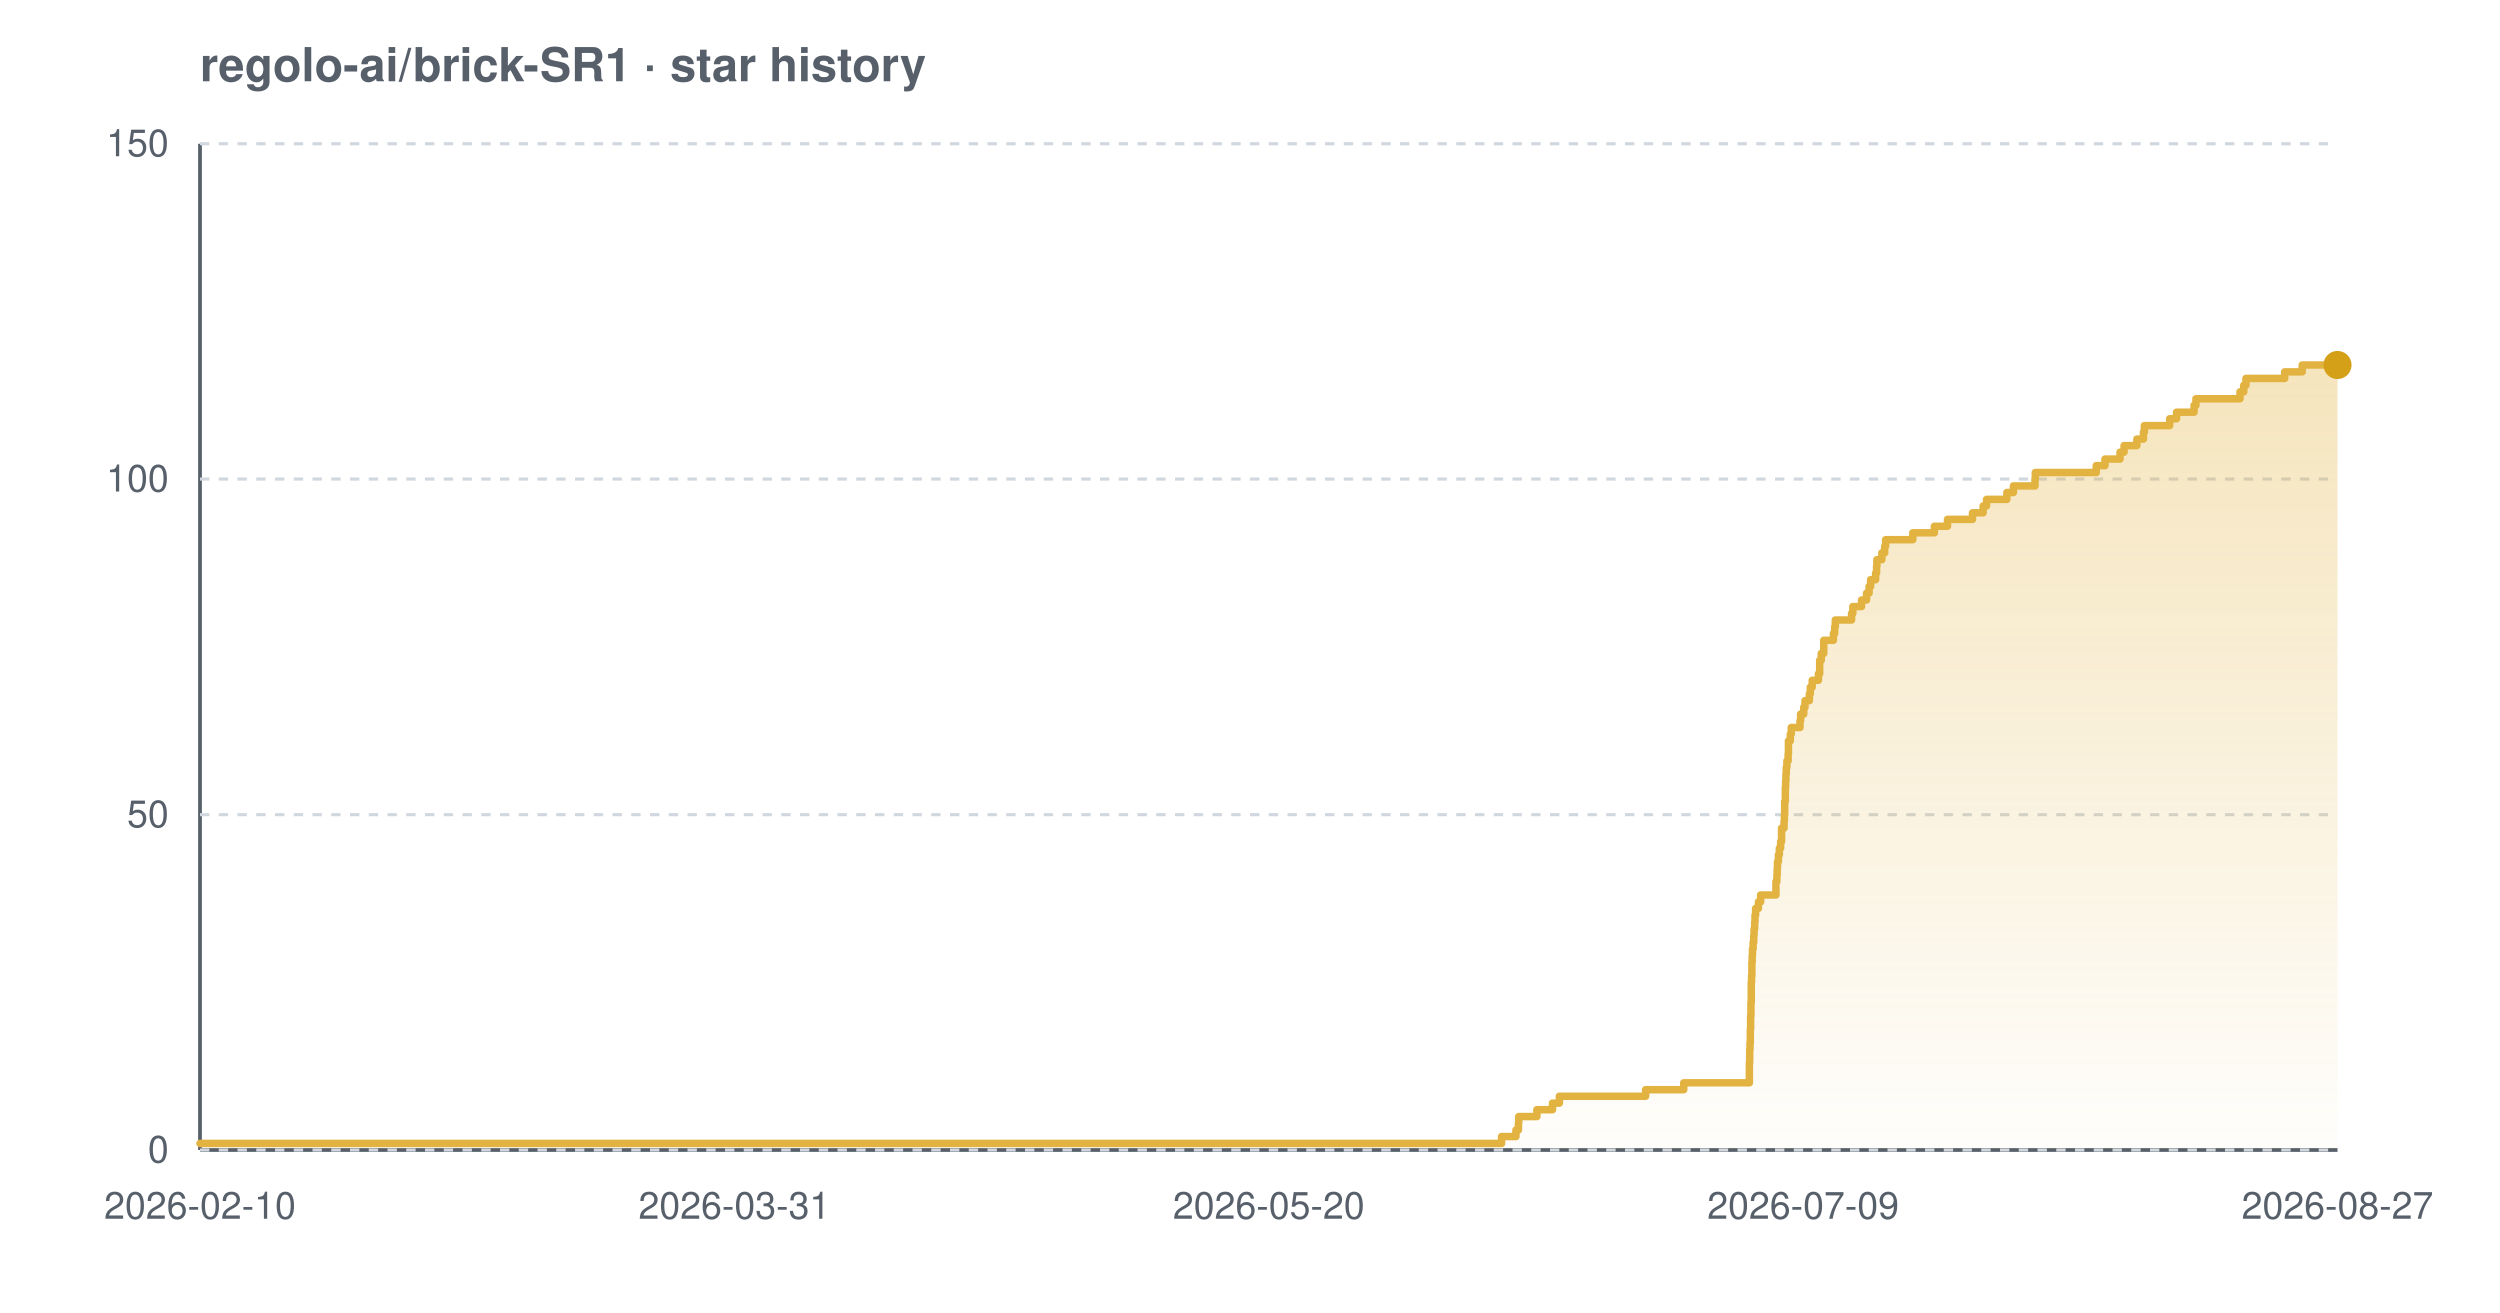
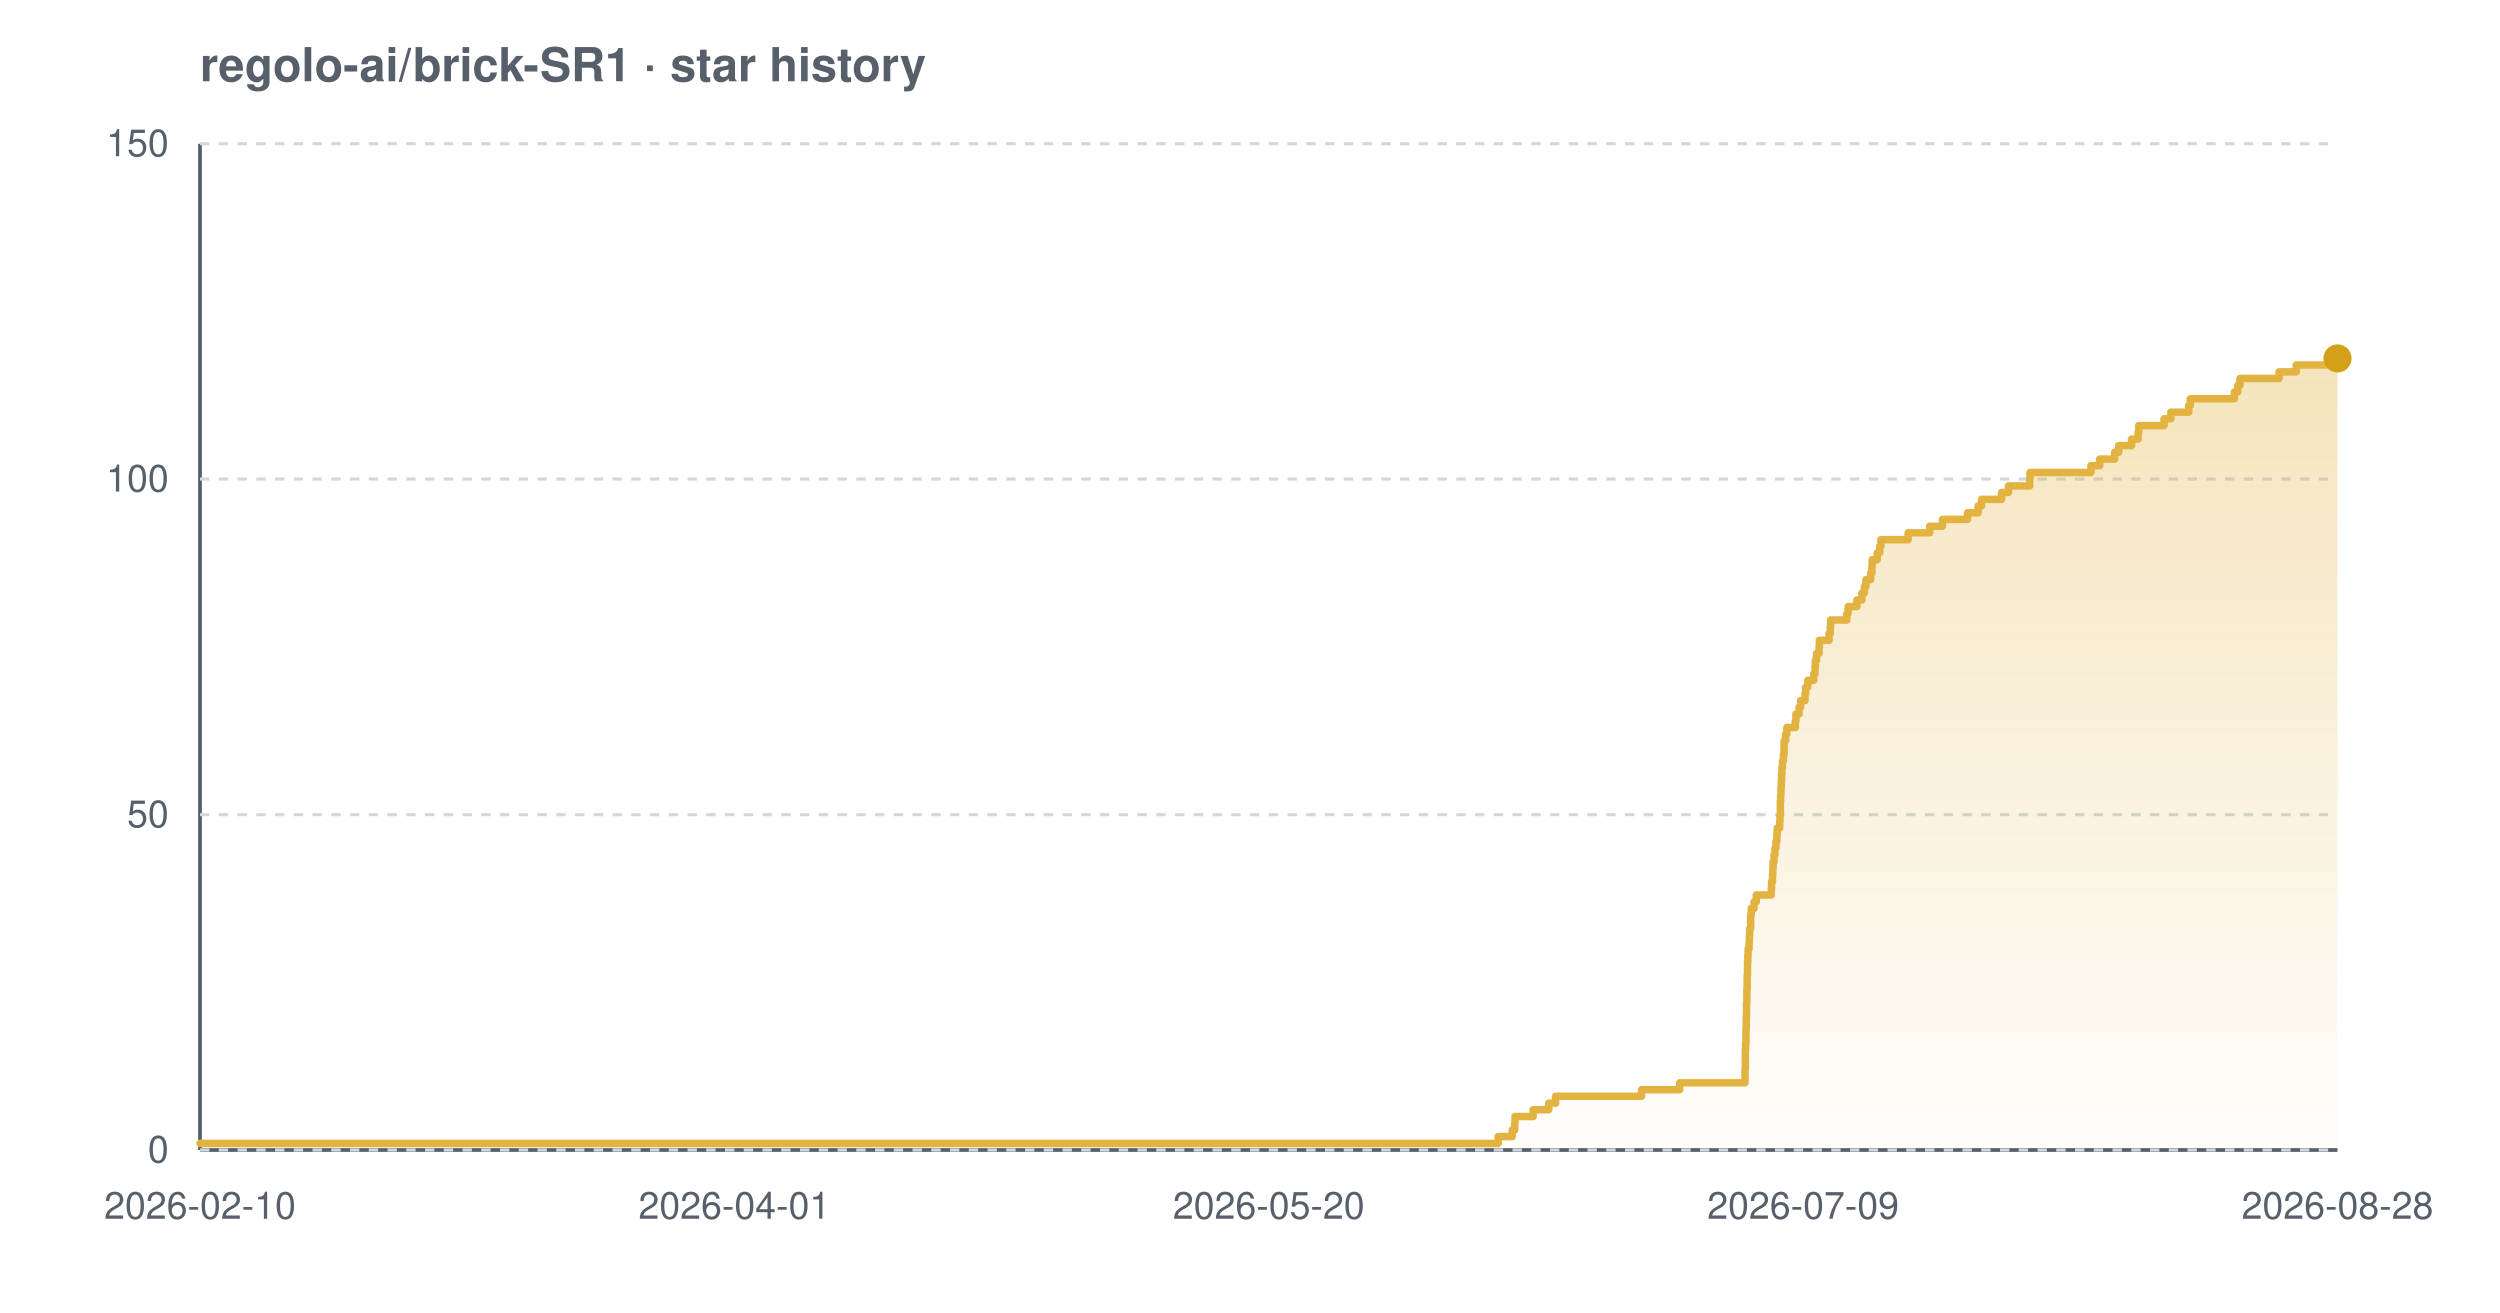
<svg xmlns="http://www.w3.org/2000/svg" width="800" height="420" viewBox="0 0 800 420" font-family="-apple-system,BlinkMacSystemFont,'Segoe UI',Helvetica,Arial,sans-serif" role="img" aria-label="Star history chart for regolo-ai/brick-SR1">
  <defs>
    <linearGradient id="grad-light" x1="0" y1="0" x2="0" y2="1">
      <stop offset="0%" stop-color="#e3b341" stop-opacity="0.35" />
      <stop offset="100%" stop-color="#e3b341" stop-opacity="0.02" />
    </linearGradient>
  </defs>
  <text x="64" y="26" font-size="15" font-weight="600" fill="#57606a">regolo-ai/brick-SR1 · star history</text>
  <line x1="64" y1="368" x2="748" y2="368" stroke="#57606a" stroke-width="1.2" />
  <line x1="64" y1="46" x2="64" y2="368" stroke="#57606a" stroke-width="1.2" />
  <line x1="64" y1="368.0" x2="748" y2="368.0" stroke="#d0d7de" stroke-width="1" stroke-dasharray="3 3" />
  <line x1="64" y1="260.7" x2="748" y2="260.7" stroke="#d0d7de" stroke-width="1" stroke-dasharray="3 3" />
  <line x1="64" y1="153.3" x2="748" y2="153.3" stroke="#d0d7de" stroke-width="1" stroke-dasharray="3 3" />
  <line x1="64" y1="46.0" x2="748" y2="46.0" stroke="#d0d7de" stroke-width="1" stroke-dasharray="3 3" />
-   <path d="M 64.0 365.9 L 480.5 365.9 L 480.5 363.7 L 485.1 363.7 L 485.1 361.6 L 485.9 361.6 L 485.9 359.4 L 486.0 359.4 L 486.0 357.3 L 491.8 357.3 L 491.8 355.1 L 496.8 355.1 L 496.8 353.0 L 499.0 353.0 L 499.0 350.8 L 526.6 350.8 L 526.6 348.7 L 538.8 348.7 L 538.8 346.5 L 559.8 346.5 L 559.8 344.4 L 559.8 344.4 L 559.8 342.2 L 559.8 342.2 L 559.8 340.1 L 559.9 340.1 L 559.9 337.9 L 559.9 337.9 L 559.9 335.8 L 560.0 335.8 L 560.0 333.7 L 560.1 333.7 L 560.1 331.5 L 560.1 331.5 L 560.1 329.4 L 560.2 329.4 L 560.2 327.2 L 560.2 327.2 L 560.2 325.1 L 560.3 325.1 L 560.3 322.9 L 560.3 322.9 L 560.3 320.8 L 560.4 320.8 L 560.4 318.6 L 560.4 318.6 L 560.4 316.5 L 560.4 316.5 L 560.4 314.3 L 560.5 314.3 L 560.5 312.2 L 560.6 312.2 L 560.6 310.0 L 560.6 310.0 L 560.6 307.9 L 560.7 307.9 L 560.7 305.7 L 560.8 305.7 L 560.8 303.6 L 561.0 303.6 L 561.0 301.5 L 561.2 301.5 L 561.2 299.3 L 561.3 299.3 L 561.3 297.2 L 561.5 297.2 L 561.5 295.0 L 561.6 295.0 L 561.6 292.9 L 561.8 292.9 L 561.8 290.7 L 562.7 290.7 L 562.7 288.6 L 563.4 288.6 L 563.4 286.4 L 568.3 286.4 L 568.3 284.3 L 568.3 284.3 L 568.3 282.1 L 568.6 282.1 L 568.6 280.0 L 568.7 280.0 L 568.7 277.8 L 568.8 277.8 L 568.8 275.7 L 569.1 275.7 L 569.1 273.5 L 569.4 273.5 L 569.4 271.4 L 569.8 271.4 L 569.8 269.3 L 570.1 269.3 L 570.1 267.1 L 570.1 267.1 L 570.1 265.0 L 570.9 265.0 L 570.9 262.8 L 571.0 262.8 L 571.0 260.7 L 571.1 260.7 L 571.1 258.5 L 571.1 258.5 L 571.1 256.4 L 571.3 256.4 L 571.3 254.2 L 571.3 254.2 L 571.3 252.1 L 571.4 252.1 L 571.4 249.9 L 571.5 249.9 L 571.5 247.8 L 571.6 247.8 L 571.6 245.6 L 571.8 245.6 L 571.8 243.5 L 572.2 243.5 L 572.2 241.3 L 572.3 241.3 L 572.3 239.2 L 572.3 239.2 L 572.3 237.1 L 572.9 237.1 L 572.9 234.9 L 573.2 234.9 L 573.2 232.8 L 576.0 232.8 L 576.0 230.6 L 576.2 230.6 L 576.2 228.5 L 577.2 228.5 L 577.2 226.3 L 577.6 226.3 L 577.6 224.2 L 579.0 224.2 L 579.0 222.0 L 579.3 222.0 L 579.3 219.9 L 579.9 219.9 L 579.9 217.7 L 581.9 217.7 L 581.9 215.6 L 582.3 215.6 L 582.3 213.4 L 582.3 213.4 L 582.3 211.3 L 582.8 211.3 L 582.8 209.1 L 583.6 209.1 L 583.6 207.0 L 583.6 207.0 L 583.6 204.9 L 586.7 204.9 L 586.7 202.7 L 587.1 202.7 L 587.1 200.6 L 587.3 200.6 L 587.3 198.4 L 592.5 198.4 L 592.5 196.3 L 592.9 196.3 L 592.9 194.1 L 595.7 194.1 L 595.7 192.0 L 597.3 192.0 L 597.3 189.8 L 598.1 189.8 L 598.1 187.7 L 598.6 187.7 L 598.6 185.5 L 600.2 185.5 L 600.2 183.4 L 600.5 183.4 L 600.5 181.2 L 600.6 181.2 L 600.6 179.1 L 602.2 179.1 L 602.2 176.9 L 603.1 176.9 L 603.1 174.8 L 603.4 174.8 L 603.4 172.7 L 612.1 172.7 L 612.1 170.5 L 619.0 170.5 L 619.0 168.4 L 623.2 168.4 L 623.2 166.2 L 631.2 166.2 L 631.2 164.1 L 634.6 164.1 L 634.6 161.9 L 635.7 161.9 L 635.7 159.8 L 642.2 159.8 L 642.2 157.6 L 644.3 157.6 L 644.3 155.5 L 651.2 155.5 L 651.2 153.3 L 651.3 153.3 L 651.3 151.2 L 670.8 151.2 L 670.8 149.0 L 673.6 149.0 L 673.6 146.9 L 678.4 146.9 L 678.4 144.7 L 679.7 144.7 L 679.7 142.6 L 683.8 142.6 L 683.8 140.5 L 685.9 140.5 L 685.9 138.3 L 686.2 138.3 L 686.2 136.2 L 694.3 136.2 L 694.3 134.0 L 696.5 134.0 L 696.5 131.9 L 702.1 131.9 L 702.1 129.7 L 702.7 129.7 L 702.7 127.6 L 716.8 127.6 L 716.8 125.4 L 718.0 125.4 L 718.0 123.3 L 718.7 123.3 L 718.7 121.1 L 731.1 121.1 L 731.1 119.0 L 736.7 119.0 L 736.7 116.8 L 748.0 116.8 L 748.0 116.8 L 748.0 368.0 L 64.0 368.0 Z" fill="url(#grad-light)" />
-   <path d="M 64.0 365.9 L 480.5 365.9 L 480.5 363.7 L 485.1 363.7 L 485.1 361.6 L 485.9 361.6 L 485.9 359.4 L 486.0 359.4 L 486.0 357.3 L 491.8 357.3 L 491.8 355.1 L 496.8 355.1 L 496.8 353.0 L 499.0 353.0 L 499.0 350.8 L 526.6 350.8 L 526.6 348.7 L 538.8 348.7 L 538.8 346.5 L 559.8 346.5 L 559.8 344.4 L 559.8 344.4 L 559.8 342.2 L 559.8 342.2 L 559.8 340.1 L 559.9 340.1 L 559.9 337.9 L 559.9 337.9 L 559.9 335.8 L 560.0 335.8 L 560.0 333.7 L 560.1 333.7 L 560.1 331.5 L 560.1 331.5 L 560.1 329.4 L 560.2 329.4 L 560.2 327.2 L 560.2 327.2 L 560.2 325.1 L 560.3 325.1 L 560.3 322.9 L 560.3 322.9 L 560.3 320.8 L 560.4 320.8 L 560.4 318.6 L 560.4 318.6 L 560.4 316.5 L 560.4 316.5 L 560.4 314.3 L 560.5 314.3 L 560.5 312.2 L 560.6 312.2 L 560.6 310.0 L 560.6 310.0 L 560.6 307.9 L 560.7 307.9 L 560.7 305.7 L 560.8 305.7 L 560.8 303.6 L 561.0 303.6 L 561.0 301.5 L 561.2 301.5 L 561.2 299.3 L 561.3 299.3 L 561.3 297.2 L 561.5 297.2 L 561.5 295.0 L 561.6 295.0 L 561.6 292.9 L 561.8 292.9 L 561.8 290.7 L 562.7 290.7 L 562.7 288.6 L 563.4 288.6 L 563.4 286.4 L 568.3 286.4 L 568.3 284.3 L 568.3 284.3 L 568.3 282.1 L 568.6 282.1 L 568.6 280.0 L 568.7 280.0 L 568.7 277.8 L 568.8 277.8 L 568.8 275.7 L 569.1 275.7 L 569.1 273.5 L 569.4 273.5 L 569.4 271.4 L 569.8 271.4 L 569.8 269.3 L 570.1 269.3 L 570.1 267.1 L 570.1 267.1 L 570.1 265.0 L 570.9 265.0 L 570.9 262.8 L 571.0 262.8 L 571.0 260.7 L 571.1 260.7 L 571.1 258.5 L 571.1 258.5 L 571.1 256.4 L 571.3 256.4 L 571.3 254.2 L 571.3 254.2 L 571.3 252.1 L 571.4 252.1 L 571.4 249.9 L 571.5 249.9 L 571.5 247.8 L 571.6 247.8 L 571.6 245.6 L 571.8 245.6 L 571.8 243.5 L 572.2 243.5 L 572.2 241.3 L 572.3 241.3 L 572.3 239.2 L 572.3 239.2 L 572.3 237.1 L 572.9 237.1 L 572.9 234.9 L 573.2 234.9 L 573.2 232.8 L 576.0 232.8 L 576.0 230.6 L 576.2 230.6 L 576.2 228.5 L 577.2 228.5 L 577.2 226.3 L 577.6 226.3 L 577.6 224.2 L 579.0 224.2 L 579.0 222.0 L 579.3 222.0 L 579.3 219.9 L 579.9 219.9 L 579.9 217.7 L 581.9 217.7 L 581.9 215.6 L 582.3 215.6 L 582.3 213.4 L 582.3 213.4 L 582.3 211.3 L 582.8 211.3 L 582.8 209.1 L 583.6 209.1 L 583.6 207.0 L 583.6 207.0 L 583.6 204.9 L 586.7 204.9 L 586.7 202.7 L 587.1 202.7 L 587.1 200.6 L 587.3 200.6 L 587.3 198.4 L 592.5 198.4 L 592.5 196.3 L 592.9 196.3 L 592.9 194.1 L 595.7 194.1 L 595.7 192.0 L 597.3 192.0 L 597.3 189.8 L 598.1 189.8 L 598.1 187.7 L 598.6 187.7 L 598.6 185.5 L 600.2 185.5 L 600.2 183.4 L 600.5 183.4 L 600.5 181.2 L 600.6 181.2 L 600.6 179.1 L 602.2 179.1 L 602.2 176.9 L 603.1 176.9 L 603.1 174.8 L 603.4 174.8 L 603.4 172.7 L 612.1 172.7 L 612.1 170.5 L 619.0 170.5 L 619.0 168.4 L 623.2 168.4 L 623.2 166.2 L 631.2 166.2 L 631.2 164.1 L 634.6 164.1 L 634.6 161.9 L 635.7 161.9 L 635.7 159.8 L 642.2 159.8 L 642.2 157.6 L 644.3 157.6 L 644.3 155.5 L 651.2 155.5 L 651.2 153.3 L 651.3 153.3 L 651.3 151.2 L 670.8 151.2 L 670.8 149.0 L 673.6 149.0 L 673.6 146.9 L 678.4 146.9 L 678.4 144.7 L 679.7 144.7 L 679.7 142.6 L 683.8 142.6 L 683.8 140.5 L 685.9 140.5 L 685.9 138.3 L 686.2 138.3 L 686.2 136.2 L 694.3 136.2 L 694.3 134.0 L 696.5 134.0 L 696.5 131.9 L 702.1 131.9 L 702.1 129.7 L 702.7 129.7 L 702.7 127.6 L 716.8 127.6 L 716.8 125.4 L 718.0 125.4 L 718.0 123.3 L 718.7 123.3 L 718.7 121.1 L 731.1 121.1 L 731.1 119.0 L 736.7 119.0 L 736.7 116.8 L 748.0 116.8 L 748.0 116.8" fill="none" stroke="#e3b341" stroke-width="2.4" stroke-linejoin="round" stroke-linecap="round" />
-   <circle cx="748.0" cy="116.8" r="4.5" fill="#d4a017" />
+   <path d="M 64.0 365.9 L 479.4 365.9 L 479.4 363.7 L 483.9 363.7 L 483.9 361.6 L 484.7 361.6 L 484.7 359.4 L 484.8 359.4 L 484.8 357.3 L 490.6 357.3 L 490.6 355.1 L 495.6 355.1 L 495.6 353.0 L 497.8 353.0 L 497.8 350.8 L 525.3 350.8 L 525.3 348.7 L 537.5 348.7 L 537.5 346.5 L 558.4 346.5 L 558.4 344.4 L 558.4 344.4 L 558.4 342.2 L 558.5 342.2 L 558.5 340.1 L 558.5 340.1 L 558.5 337.9 L 558.5 337.9 L 558.5 335.8 L 558.6 335.8 L 558.6 333.7 L 558.7 333.7 L 558.7 331.5 L 558.7 331.5 L 558.7 329.4 L 558.8 329.4 L 558.8 327.2 L 558.8 327.2 L 558.8 325.1 L 558.9 325.1 L 558.9 322.9 L 558.9 322.9 L 558.9 320.8 L 559.0 320.8 L 559.0 318.6 L 559.0 318.6 L 559.0 316.5 L 559.1 316.5 L 559.1 314.3 L 559.1 314.3 L 559.1 312.2 L 559.2 312.2 L 559.2 310.0 L 559.2 310.0 L 559.2 307.9 L 559.3 307.9 L 559.3 305.7 L 559.4 305.7 L 559.4 303.6 L 559.7 303.6 L 559.7 301.5 L 559.8 301.5 L 559.8 299.3 L 559.9 299.3 L 559.9 297.2 L 560.2 297.2 L 560.2 295.0 L 560.2 295.0 L 560.2 292.9 L 560.4 292.9 L 560.4 290.7 L 561.3 290.7 L 561.3 288.6 L 562.0 288.6 L 562.0 286.4 L 566.8 286.4 L 566.8 284.3 L 566.9 284.3 L 566.9 282.1 L 567.2 282.1 L 567.2 280.0 L 567.3 280.0 L 567.3 277.8 L 567.4 277.8 L 567.4 275.7 L 567.7 275.7 L 567.7 273.5 L 568.0 273.5 L 568.0 271.4 L 568.3 271.4 L 568.3 269.3 L 568.6 269.3 L 568.6 267.1 L 568.7 267.1 L 568.7 265.0 L 569.5 265.0 L 569.5 262.8 L 569.6 262.8 L 569.6 260.7 L 569.7 260.7 L 569.7 258.5 L 569.7 258.5 L 569.7 256.4 L 569.8 256.4 L 569.8 254.2 L 569.9 254.2 L 569.9 252.1 L 570.0 252.1 L 570.0 249.9 L 570.1 249.9 L 570.1 247.8 L 570.2 247.8 L 570.2 245.6 L 570.4 245.6 L 570.4 243.5 L 570.7 243.5 L 570.7 241.3 L 570.9 241.3 L 570.9 239.2 L 570.9 239.2 L 570.9 237.1 L 571.4 237.1 L 571.4 234.9 L 571.8 234.9 L 571.8 232.8 L 574.5 232.8 L 574.5 230.6 L 574.7 230.6 L 574.7 228.5 L 575.7 228.5 L 575.7 226.3 L 576.2 226.3 L 576.2 224.2 L 577.6 224.2 L 577.6 222.0 L 577.8 222.0 L 577.8 219.9 L 578.5 219.9 L 578.5 217.7 L 580.4 217.7 L 580.4 215.6 L 580.8 215.6 L 580.8 213.4 L 580.9 213.4 L 580.9 211.3 L 581.3 211.3 L 581.3 209.1 L 582.1 209.1 L 582.1 207.0 L 582.2 207.0 L 582.2 204.9 L 585.3 204.9 L 585.3 202.7 L 585.7 202.7 L 585.7 200.6 L 585.8 200.6 L 585.8 198.4 L 591.0 198.4 L 591.0 196.3 L 591.4 196.3 L 591.4 194.1 L 594.2 194.1 L 594.2 192.0 L 595.8 192.0 L 595.8 189.8 L 596.6 189.8 L 596.6 187.7 L 597.1 187.7 L 597.1 185.5 L 598.6 185.5 L 598.6 183.4 L 599.0 183.4 L 599.0 181.2 L 599.1 181.2 L 599.1 179.1 L 600.7 179.1 L 600.7 176.9 L 601.5 176.9 L 601.5 174.8 L 601.9 174.8 L 601.9 172.7 L 610.6 172.7 L 610.6 170.5 L 617.5 170.5 L 617.5 168.4 L 621.6 168.4 L 621.6 166.2 L 629.6 166.2 L 629.6 164.1 L 633.0 164.1 L 633.0 161.9 L 634.1 161.9 L 634.1 159.8 L 640.5 159.8 L 640.5 157.6 L 642.7 157.6 L 642.7 155.5 L 649.5 155.5 L 649.5 153.3 L 649.6 153.3 L 649.6 151.2 L 669.1 151.2 L 669.1 149.0 L 671.9 149.0 L 671.9 146.9 L 676.7 146.9 L 676.7 144.7 L 678.0 144.7 L 678.0 142.6 L 682.1 142.6 L 682.1 140.5 L 684.2 140.5 L 684.2 138.3 L 684.4 138.3 L 684.4 136.2 L 692.5 136.2 L 692.5 134.0 L 694.7 134.0 L 694.7 131.9 L 700.4 131.9 L 700.4 129.7 L 700.9 129.7 L 700.9 127.6 L 715.0 127.6 L 715.0 125.4 L 716.1 125.4 L 716.1 123.3 L 716.8 123.3 L 716.8 121.1 L 729.3 121.1 L 729.3 119.0 L 734.8 119.0 L 734.8 116.8 L 746.3 116.8 L 746.3 114.7 L 748.0 114.7 L 748.0 114.7 L 748.0 368.0 L 64.0 368.0 Z" fill="url(#grad-light)" />
+   <path d="M 64.0 365.9 L 479.4 365.9 L 479.4 363.7 L 483.9 363.7 L 483.9 361.6 L 484.7 361.6 L 484.7 359.4 L 484.8 359.4 L 484.8 357.3 L 490.6 357.3 L 490.6 355.1 L 495.6 355.1 L 495.6 353.0 L 497.8 353.0 L 497.8 350.8 L 525.3 350.8 L 525.3 348.7 L 537.5 348.7 L 537.5 346.5 L 558.4 346.5 L 558.4 344.4 L 558.4 344.4 L 558.4 342.2 L 558.5 342.2 L 558.5 340.1 L 558.5 340.1 L 558.5 337.9 L 558.5 337.9 L 558.5 335.8 L 558.6 335.8 L 558.6 333.7 L 558.7 333.7 L 558.7 331.5 L 558.7 331.5 L 558.7 329.4 L 558.8 329.4 L 558.8 327.2 L 558.8 327.2 L 558.8 325.1 L 558.9 325.1 L 558.9 322.9 L 558.9 322.9 L 558.9 320.8 L 559.0 320.8 L 559.0 318.6 L 559.0 318.6 L 559.0 316.5 L 559.1 316.5 L 559.1 314.3 L 559.1 314.3 L 559.1 312.2 L 559.2 312.2 L 559.2 310.0 L 559.2 310.0 L 559.2 307.9 L 559.3 307.9 L 559.3 305.7 L 559.4 305.7 L 559.4 303.6 L 559.7 303.6 L 559.7 301.5 L 559.8 301.5 L 559.8 299.3 L 559.9 299.3 L 559.9 297.2 L 560.2 297.2 L 560.2 295.0 L 560.2 295.0 L 560.2 292.9 L 560.4 292.9 L 560.4 290.7 L 561.3 290.7 L 561.3 288.6 L 562.0 288.6 L 562.0 286.4 L 566.8 286.4 L 566.8 284.3 L 566.9 284.3 L 566.9 282.1 L 567.2 282.1 L 567.2 280.0 L 567.3 280.0 L 567.3 277.8 L 567.4 277.8 L 567.4 275.7 L 567.7 275.7 L 567.7 273.5 L 568.0 273.5 L 568.0 271.4 L 568.3 271.4 L 568.3 269.3 L 568.6 269.3 L 568.6 267.1 L 568.7 267.1 L 568.7 265.0 L 569.5 265.0 L 569.5 262.8 L 569.6 262.8 L 569.6 260.7 L 569.7 260.7 L 569.7 258.5 L 569.7 258.5 L 569.7 256.4 L 569.8 256.4 L 569.8 254.2 L 569.9 254.2 L 569.9 252.1 L 570.0 252.1 L 570.0 249.9 L 570.1 249.9 L 570.1 247.8 L 570.2 247.8 L 570.2 245.6 L 570.4 245.6 L 570.4 243.5 L 570.7 243.5 L 570.7 241.3 L 570.9 241.3 L 570.9 239.2 L 570.9 239.2 L 570.9 237.1 L 571.4 237.1 L 571.4 234.9 L 571.8 234.9 L 571.8 232.8 L 574.5 232.8 L 574.5 230.6 L 574.7 230.6 L 574.7 228.5 L 575.7 228.5 L 575.7 226.3 L 576.2 226.3 L 576.2 224.2 L 577.6 224.2 L 577.6 222.0 L 577.8 222.0 L 577.8 219.9 L 578.5 219.9 L 578.5 217.7 L 580.4 217.7 L 580.4 215.6 L 580.8 215.6 L 580.8 213.4 L 580.9 213.4 L 580.9 211.3 L 581.3 211.3 L 581.3 209.1 L 582.1 209.1 L 582.1 207.0 L 582.2 207.0 L 582.2 204.9 L 585.3 204.9 L 585.3 202.7 L 585.7 202.7 L 585.7 200.6 L 585.8 200.6 L 585.8 198.4 L 591.0 198.4 L 591.0 196.3 L 591.4 196.3 L 591.4 194.1 L 594.2 194.1 L 594.2 192.0 L 595.8 192.0 L 595.8 189.8 L 596.6 189.8 L 596.6 187.7 L 597.1 187.7 L 597.1 185.5 L 598.6 185.5 L 598.6 183.4 L 599.0 183.4 L 599.0 181.2 L 599.1 181.2 L 599.1 179.1 L 600.7 179.1 L 600.7 176.9 L 601.5 176.9 L 601.5 174.8 L 601.9 174.8 L 601.9 172.7 L 610.6 172.7 L 610.6 170.5 L 617.5 170.5 L 617.5 168.4 L 621.6 168.4 L 621.6 166.2 L 629.6 166.2 L 629.6 164.1 L 633.0 164.1 L 633.0 161.9 L 634.1 161.9 L 634.1 159.8 L 640.5 159.8 L 640.5 157.6 L 642.7 157.6 L 642.7 155.5 L 649.5 155.5 L 649.5 153.3 L 649.6 153.3 L 649.6 151.2 L 669.1 151.2 L 669.1 149.0 L 671.9 149.0 L 671.9 146.9 L 676.7 146.9 L 676.7 144.7 L 678.0 144.7 L 678.0 142.6 L 682.1 142.6 L 682.1 140.5 L 684.2 140.5 L 684.2 138.3 L 684.4 138.3 L 684.4 136.2 L 692.5 136.2 L 692.5 134.0 L 694.7 134.0 L 694.7 131.9 L 700.4 131.9 L 700.4 129.7 L 700.9 129.7 L 700.9 127.6 L 715.0 127.6 L 715.0 125.4 L 716.1 125.4 L 716.1 123.3 L 716.8 123.3 L 716.8 121.1 L 729.3 121.1 L 729.3 119.0 L 734.8 119.0 L 734.8 116.8 L 746.3 116.8 L 746.3 114.7 L 748.0 114.7 L 748.0 114.7" fill="none" stroke="#e3b341" stroke-width="2.4" stroke-linejoin="round" stroke-linecap="round" />
+   <circle cx="748.0" cy="114.7" r="4.5" fill="#d4a017" />
  <text x="54" y="372.0" text-anchor="end" font-size="12" fill="#57606a">0</text>
  <text x="54" y="264.7" text-anchor="end" font-size="12" fill="#57606a">50</text>
  <text x="54" y="157.3" text-anchor="end" font-size="12" fill="#57606a">100</text>
  <text x="54" y="50.0" text-anchor="end" font-size="12" fill="#57606a">150</text>
  <text x="64.0" y="390" text-anchor="middle" font-size="12" fill="#57606a">2026-02-10</text>
-   <text x="235.0" y="390" text-anchor="middle" font-size="12" fill="#57606a">2026-03-31</text>
+   <text x="235.0" y="390" text-anchor="middle" font-size="12" fill="#57606a">2026-04-01</text>
  <text x="406.0" y="390" text-anchor="middle" font-size="12" fill="#57606a">2026-05-20</text>
  <text x="577.0" y="390" text-anchor="middle" font-size="12" fill="#57606a">2026-07-09</text>
-   <text x="748.0" y="390" text-anchor="middle" font-size="12" fill="#57606a">2026-08-27</text>
+   <text x="748.0" y="390" text-anchor="middle" font-size="12" fill="#57606a">2026-08-28</text>
</svg>
